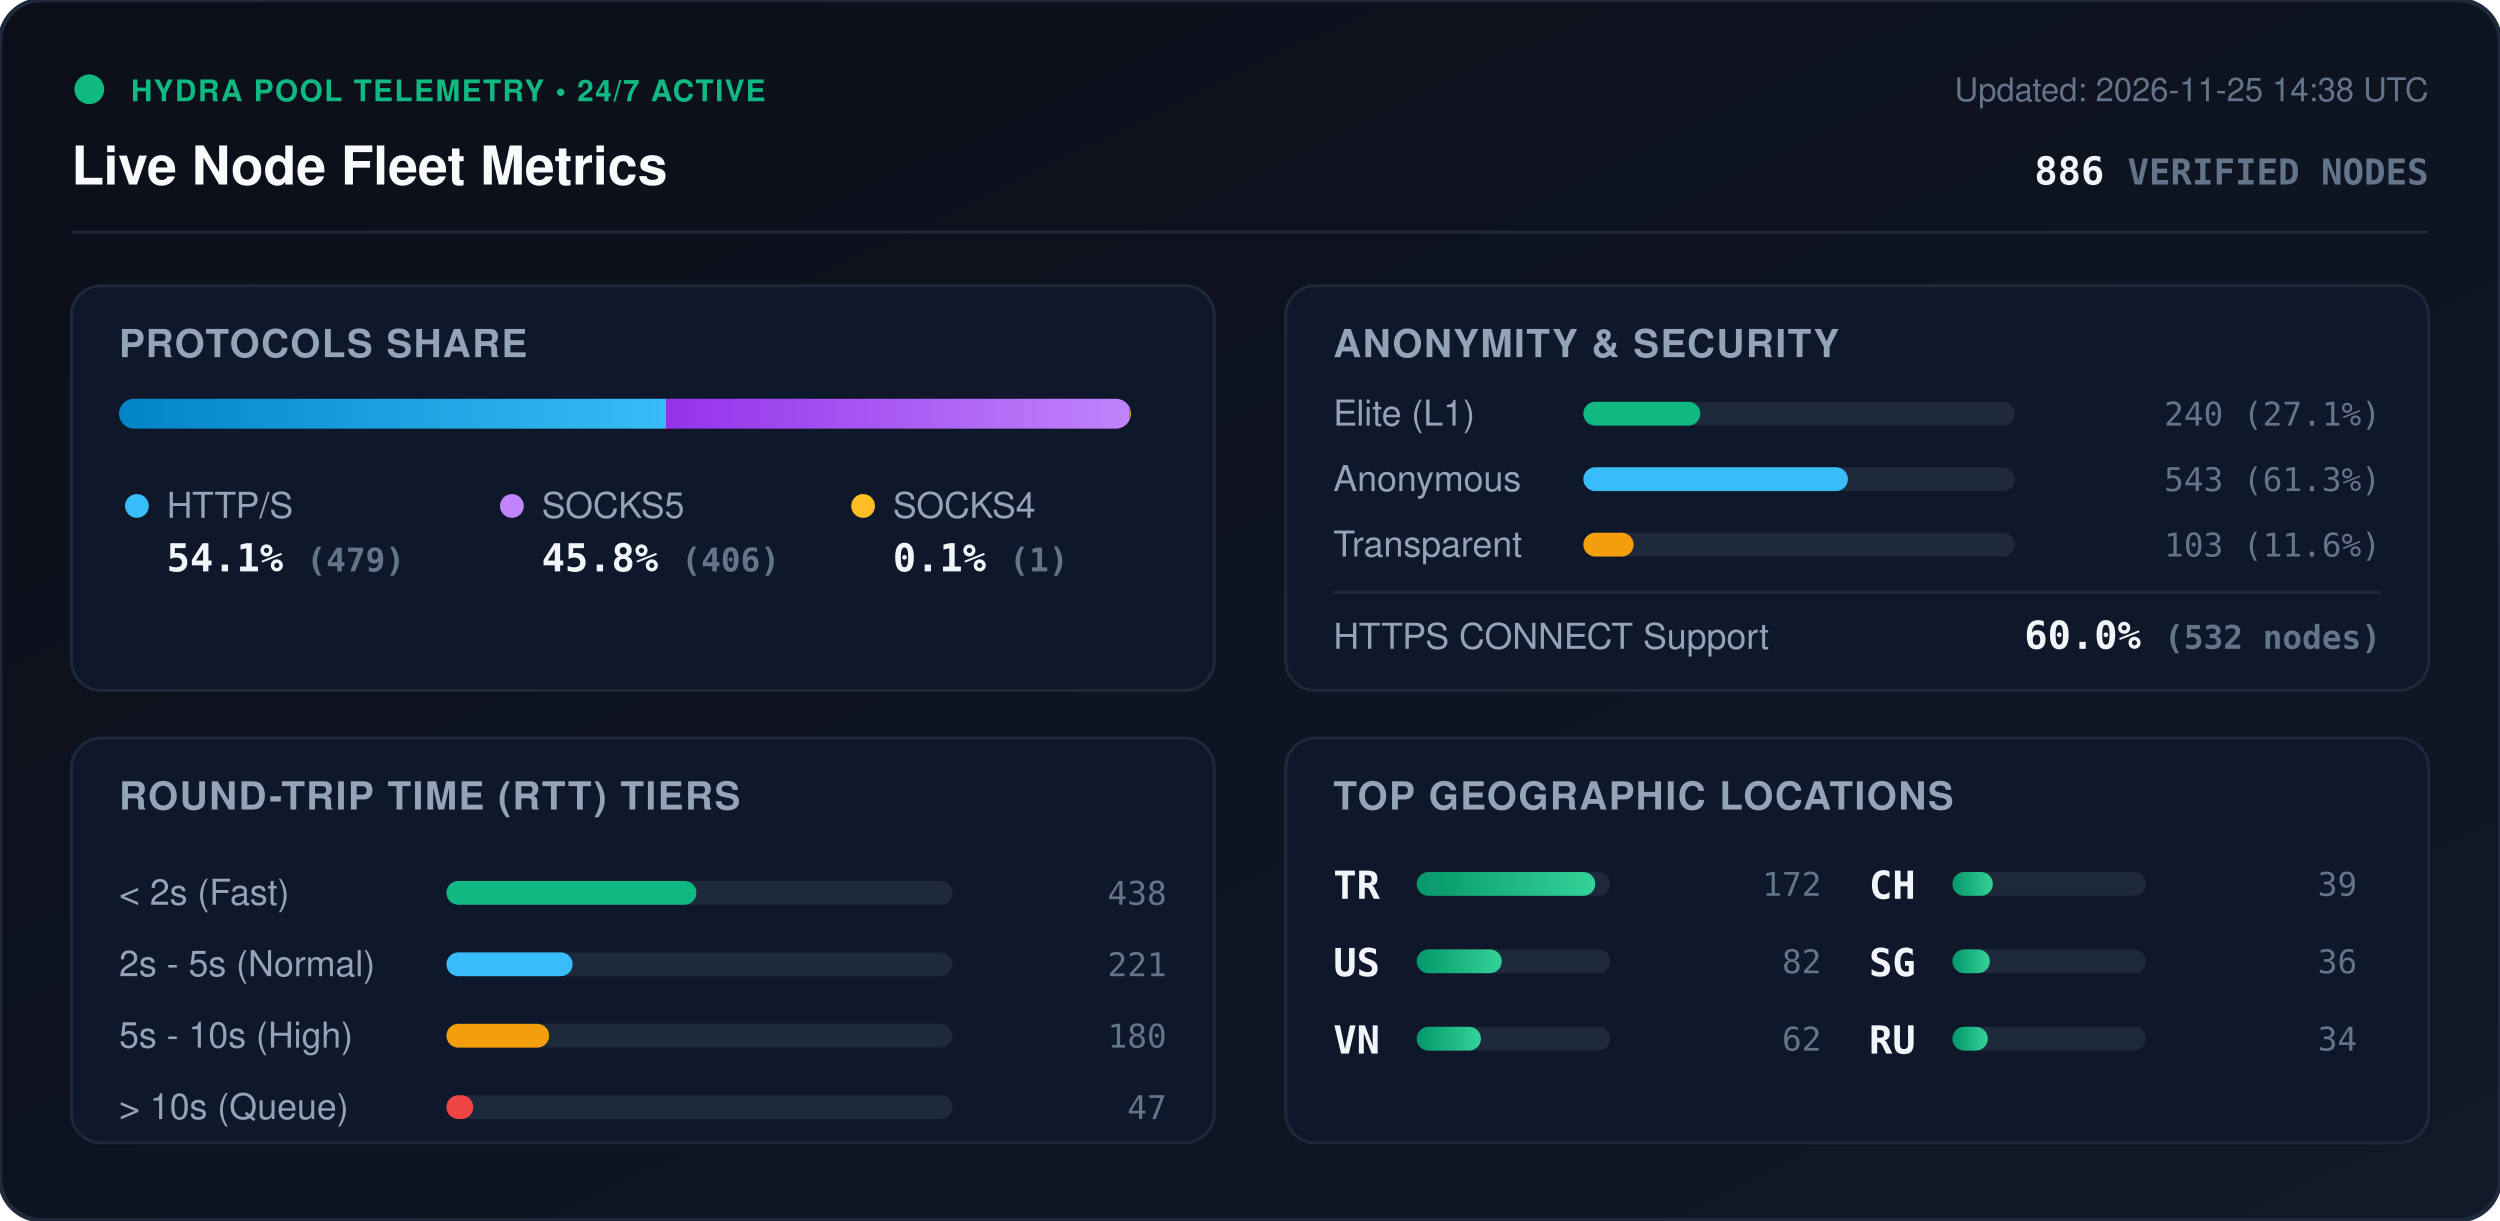
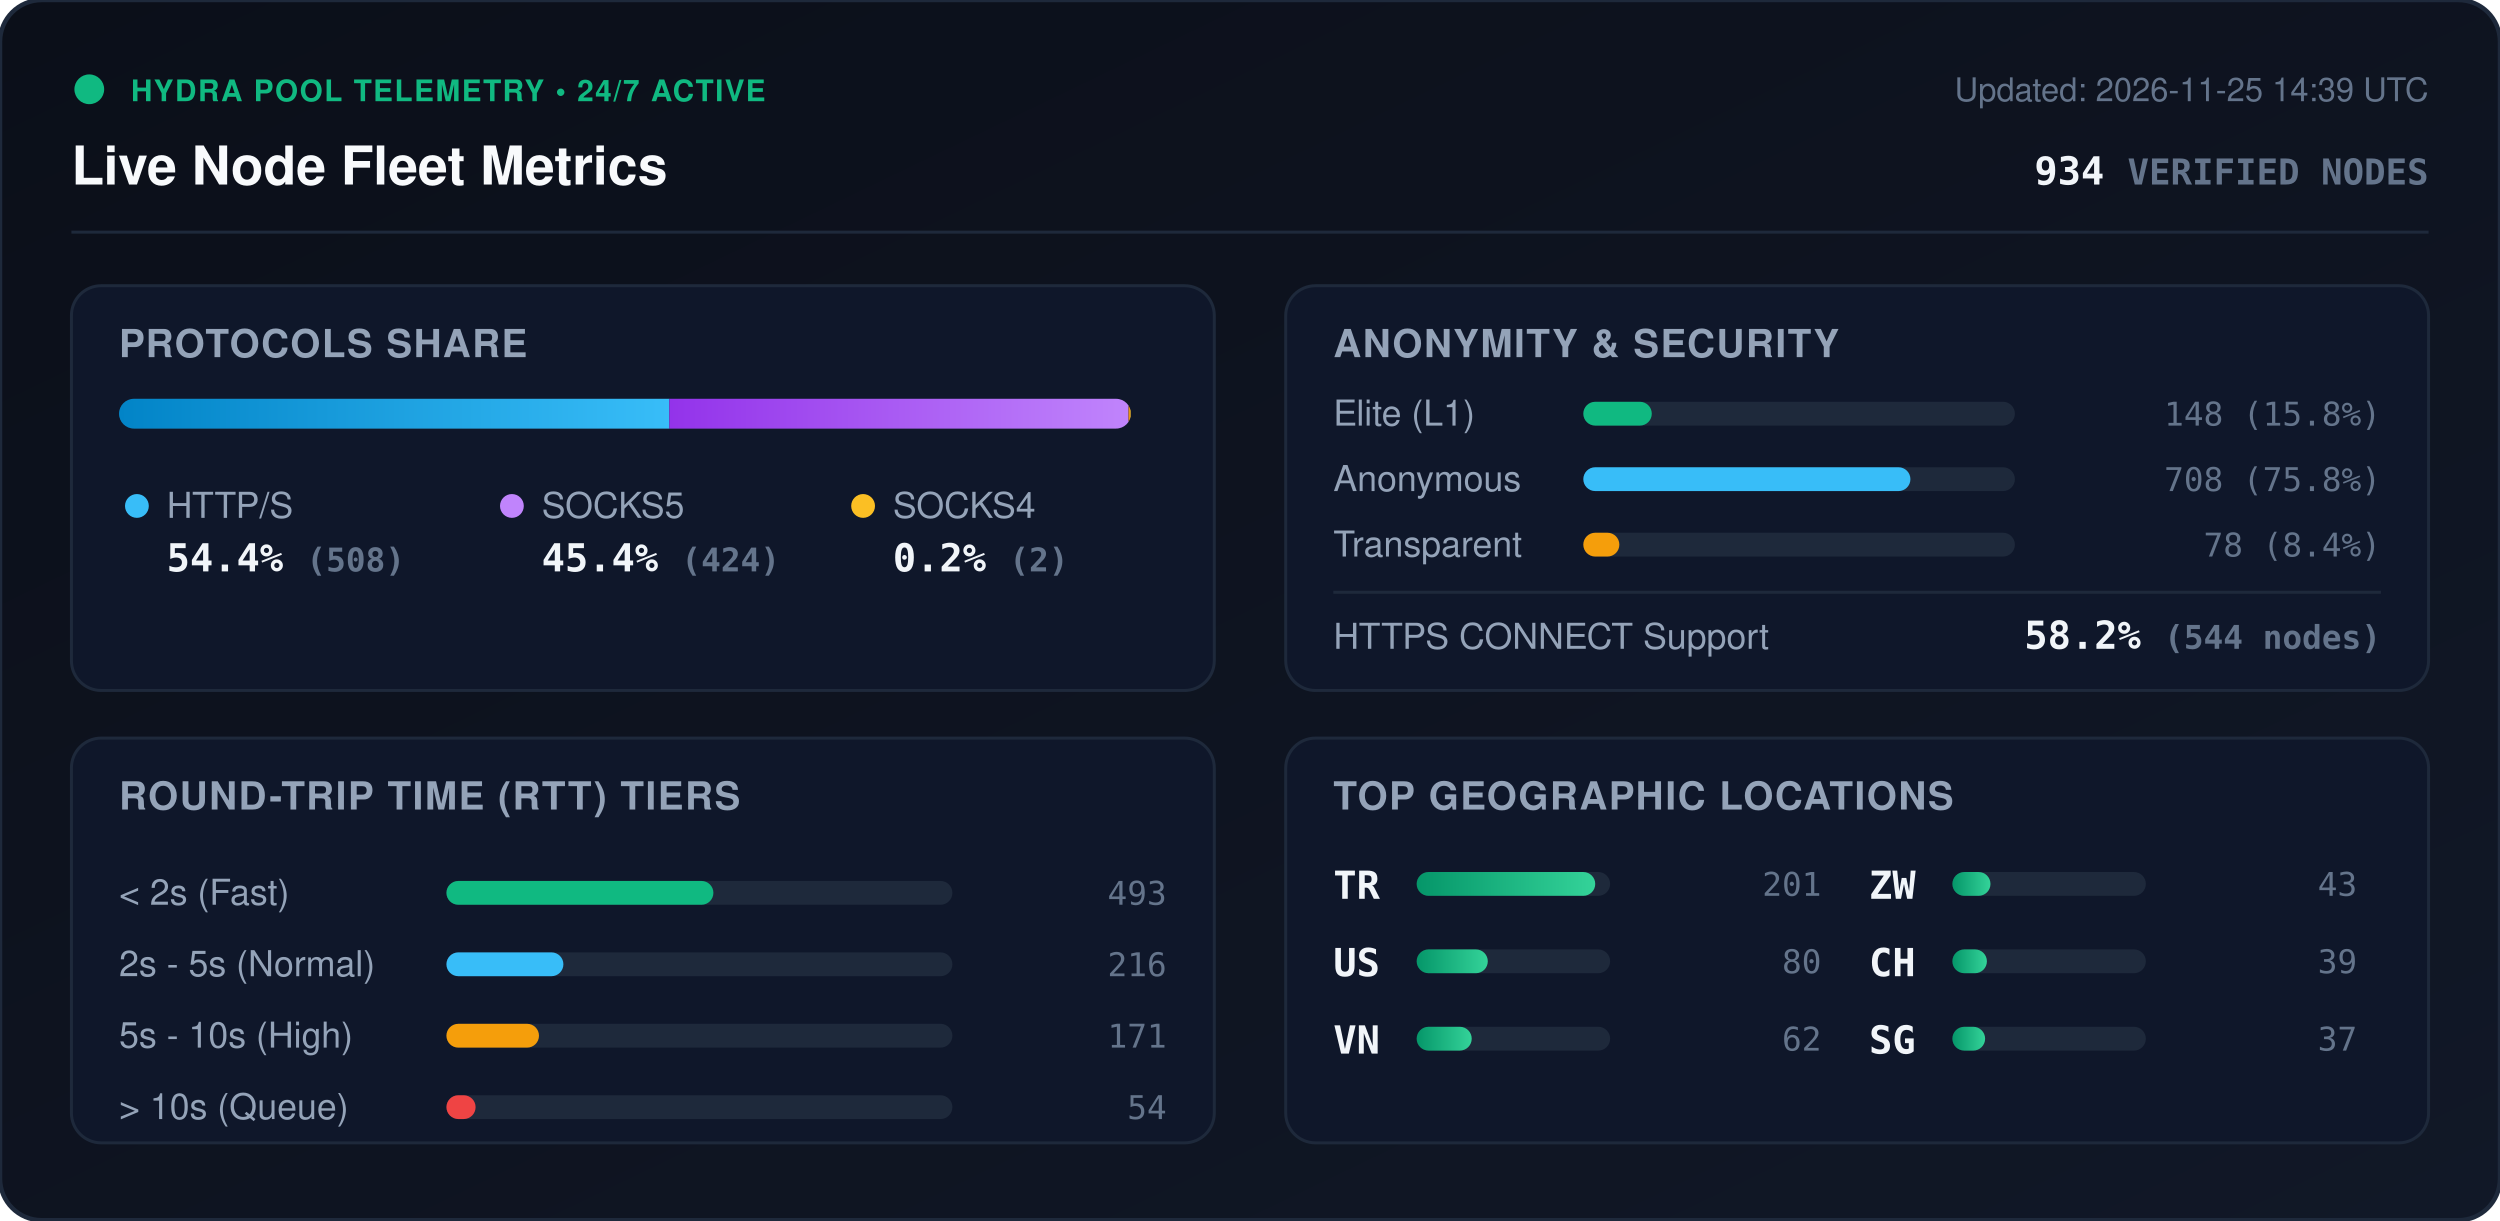
<svg xmlns="http://www.w3.org/2000/svg" viewBox="0 0 840 410" width="840" height="410" style="max-width: 100%; height: auto;">
  <defs>
    <linearGradient id="bg" x1="0%" y1="0%" x2="100%" y2="100%">
      <stop offset="0%" stop-color="#0b0f19" />
      <stop offset="100%" stop-color="#111827" />
    </linearGradient>
    <linearGradient id="bar-http" x1="0%" y1="0%" x2="100%" y2="0%">
      <stop offset="0%" stop-color="#0284c7" />
      <stop offset="100%" stop-color="#38bdf8" />
    </linearGradient>
    <linearGradient id="bar-socks5" x1="0%" y1="0%" x2="100%" y2="0%">
      <stop offset="0%" stop-color="#9333ea" />
      <stop offset="100%" stop-color="#c084fc" />
    </linearGradient>
    <linearGradient id="bar-socks4" x1="0%" y1="0%" x2="100%" y2="0%">
      <stop offset="0%" stop-color="#d97706" />
      <stop offset="100%" stop-color="#fbbf24" />
    </linearGradient>
    <linearGradient id="bar-green" x1="0%" y1="0%" x2="100%" y2="0%">
      <stop offset="0%" stop-color="#059669" />
      <stop offset="100%" stop-color="#34d399" />
    </linearGradient>
    <clipPath id="prog-track-clip">
      <rect width="340.0" height="10" rx="5" />
    </clipPath>
    <style>
      .title { font: 700 18px -apple-system, BlinkMacSystemFont, 'Segoe UI', Helvetica, Arial, sans-serif; fill: #f8fafc; }
      .sub { font: 500 11px -apple-system, BlinkMacSystemFont, 'Segoe UI', Helvetica, Arial, sans-serif; fill: #64748b; }
      .section-hdr { font: 600 13px -apple-system, BlinkMacSystemFont, 'Segoe UI', Helvetica, Arial, sans-serif; fill: #94a3b8; letter-spacing: 0.5px; }
      .metric-val { font: 700 13px -apple-system, BlinkMacSystemFont, 'Segoe UI', Helvetica, Arial, sans-serif; fill: #f1f5f9; }
      .metric-lbl { font: 500 12px -apple-system, BlinkMacSystemFont, 'Segoe UI', Helvetica, Arial, sans-serif; fill: #94a3b8; }
      .badge-txt { font: 700 10px -apple-system, BlinkMacSystemFont, 'Segoe UI', Helvetica, Arial, sans-serif; fill: #10b981; letter-spacing: 0.5px; }
      .mono { font-family: ui-monospace, SFMono-Regular, Menlo, Monaco, Consolas, monospace; }
      .pulse { animation: beacon 2s infinite ease-in-out; }
      @keyframes beacon { 0%, 100% { opacity: 1; } 50% { opacity: 0.35; } }
    </style>
  </defs>
  <rect width="840" height="410" rx="14" fill="url(#bg)" stroke="#1e293b" stroke-width="1.5" />
  <g transform="translate(24, 24)">
    <circle cx="6" cy="6" r="5" fill="#10b981" class="pulse" />
    <text x="20" y="10" class="badge-txt">HYDRA POOL TELEMETRY • 24/7 ACTIVE</text>
    <text x="0" y="38" class="title">Live Node Fleet Metrics</text>
-     <text x="792" y="10" text-anchor="end" class="sub">Updated: 2026-11-25 14:38 UTC</text>
-     <text x="792" y="38" text-anchor="end" class="metric-val mono" fill="#38bdf8">886 <tspan font-size="12" fill="#64748b">VERIFIED NODES</tspan>
+     <text x="792" y="10" text-anchor="end" class="sub">Updated: 2026-11-25 14:39 UTC</text>
+     <text x="792" y="38" text-anchor="end" class="metric-val mono" fill="#38bdf8">934 <tspan font-size="12" fill="#64748b">VERIFIED NODES</tspan>
    </text>
  </g>
  <line x1="24" y1="78" x2="816" y2="78" stroke="#1e293b" stroke-width="1" />
  <g transform="translate(24, 96)">
    <rect width="384" height="136" rx="10" fill="#0f172a" stroke="#1e293b" />
    <text x="16" y="24" class="section-hdr">PROTOCOLS SHARE</text>
    <g transform="translate(16, 38)">
      <rect width="340.0" height="10" rx="5" fill="#1e293b" />
      <g clip-path="url(#prog-track-clip)">
-         <rect x="0" width="183.8" height="10" fill="url(#bar-http)" />
-         <rect x="183.8" width="155.8" height="10" fill="url(#bar-socks5)" />
-         <rect x="339.6" width="0.4" height="10" fill="url(#bar-socks4)" />
+         <rect x="0" width="184.9" height="10" fill="url(#bar-http)" />
+         <rect x="184.9" width="154.3" height="10" fill="url(#bar-socks5)" />
+         <rect x="339.2" width="0.7" height="10" fill="url(#bar-socks4)" />
      </g>
    </g>
    <g transform="translate(16, 68)">
      <circle cx="6" cy="6" r="4" fill="#38bdf8" />
      <text x="16" y="10" class="metric-lbl">HTTP/S</text>
-       <text x="16" y="28" class="metric-val mono">54.1% <tspan font-size="11" fill="#64748b">(479)</tspan>
+       <text x="16" y="28" class="metric-val mono">54.4% <tspan font-size="11" fill="#64748b">(508)</tspan>
      </text>
      <circle cx="132" cy="6" r="4" fill="#c084fc" />
      <text x="142" y="10" class="metric-lbl">SOCKS5</text>
-       <text x="142" y="28" class="metric-val mono">45.8% <tspan font-size="11" fill="#64748b">(406)</tspan>
+       <text x="142" y="28" class="metric-val mono">45.4% <tspan font-size="11" fill="#64748b">(424)</tspan>
      </text>
      <circle cx="250" cy="6" r="4" fill="#fbbf24" />
      <text x="260" y="10" class="metric-lbl">SOCKS4</text>
-       <text x="260" y="28" class="metric-val mono">0.1% <tspan font-size="11" fill="#64748b">(1)</tspan>
+       <text x="260" y="28" class="metric-val mono">0.2% <tspan font-size="11" fill="#64748b">(2)</tspan>
      </text>
    </g>
  </g>
  <g transform="translate(432, 96)">
    <rect width="384" height="136" rx="10" fill="#0f172a" stroke="#1e293b" />
    <text x="16" y="24" class="section-hdr">ANONYMITY &amp; SECURITY</text>
    <text x="16" y="47" class="metric-lbl">Elite (L1)</text>
    <rect x="100" y="39" width="145.0" height="8" rx="4" fill="#1e293b" />
-     <rect x="100" y="39" width="39.3" height="8" rx="4" fill="#10b981" />
-     <text x="368" y="47" text-anchor="end" class="mono sub" fill="#e2e8f0">240 (27.1%)</text>
+     <rect x="100" y="39" width="23.0" height="8" rx="4" fill="#10b981" />
+     <text x="368" y="47" text-anchor="end" class="mono sub" fill="#e2e8f0">148 (15.8%)</text>
    <text x="16" y="69" class="metric-lbl">Anonymous</text>
    <rect x="100" y="61" width="145.0" height="8" rx="4" fill="#1e293b" />
-     <rect x="100" y="61" width="88.9" height="8" rx="4" fill="#38bdf8" />
-     <text x="368" y="69" text-anchor="end" class="mono sub" fill="#e2e8f0">543 (61.3%)</text>
+     <rect x="100" y="61" width="109.9" height="8" rx="4" fill="#38bdf8" />
+     <text x="368" y="69" text-anchor="end" class="mono sub" fill="#e2e8f0">708 (75.8%)</text>
    <text x="16" y="91" class="metric-lbl">Transparent</text>
    <rect x="100" y="83" width="145.0" height="8" rx="4" fill="#1e293b" />
-     <rect x="100" y="83" width="16.9" height="8" rx="4" fill="#f59e0b" />
-     <text x="368" y="91" text-anchor="end" class="mono sub" fill="#e2e8f0">103 (11.6%)</text>
+     <rect x="100" y="83" width="12.1" height="8" rx="4" fill="#f59e0b" />
+     <text x="368" y="91" text-anchor="end" class="mono sub" fill="#e2e8f0">78 (8.4%)</text>
    <line x1="16" y1="103" x2="368" y2="103" stroke="#1e293b" stroke-width="1" />
    <text x="16" y="122" class="metric-lbl">HTTPS CONNECT Support</text>
-     <text x="368" y="122" text-anchor="end" class="metric-val mono" fill="#34d399">60.0% <tspan font-size="11" fill="#64748b">(532 nodes)</tspan>
+     <text x="368" y="122" text-anchor="end" class="metric-val mono" fill="#34d399">58.2% <tspan font-size="11" fill="#64748b">(544 nodes)</tspan>
    </text>
  </g>
  <g transform="translate(24, 248)">
    <rect width="384" height="136" rx="10" fill="#0f172a" stroke="#1e293b" />
    <text x="16" y="24" class="section-hdr">ROUND-TRIP TIME (RTT) TIERS</text>
    <g transform="translate(16, 42)">
      <text x="0" y="14" class="metric-lbl">&lt; 2s (Fast)</text>
      <rect x="110" y="6" width="170" height="8" rx="4" fill="#1e293b" />
-       <rect x="110" y="6" width="84.0" height="8" rx="4" fill="#10b981" />
-       <text x="352" y="14" text-anchor="end" class="mono sub">438</text>
+       <rect x="110" y="6" width="89.7" height="8" rx="4" fill="#10b981" />
+       <text x="352" y="14" text-anchor="end" class="mono sub">493</text>
      <text x="0" y="38" class="metric-lbl">2s - 5s (Normal)</text>
      <rect x="110" y="30" width="170" height="8" rx="4" fill="#1e293b" />
-       <rect x="110" y="30" width="42.4" height="8" rx="4" fill="#38bdf8" />
-       <text x="352" y="38" text-anchor="end" class="mono sub">221</text>
+       <rect x="110" y="30" width="39.3" height="8" rx="4" fill="#38bdf8" />
+       <text x="352" y="38" text-anchor="end" class="mono sub">216</text>
      <text x="0" y="62" class="metric-lbl">5s - 10s (High)</text>
      <rect x="110" y="54" width="170" height="8" rx="4" fill="#1e293b" />
-       <rect x="110" y="54" width="34.5" height="8" rx="4" fill="#f59e0b" />
-       <text x="352" y="62" text-anchor="end" class="mono sub">180</text>
+       <rect x="110" y="54" width="31.1" height="8" rx="4" fill="#f59e0b" />
+       <text x="352" y="62" text-anchor="end" class="mono sub">171</text>
      <text x="0" y="86" class="metric-lbl">&gt; 10s (Queue)</text>
      <rect x="110" y="78" width="170" height="8" rx="4" fill="#1e293b" />
-       <rect x="110" y="78" width="9.0" height="8" rx="4" fill="#ef4444" />
-       <text x="352" y="86" text-anchor="end" class="mono sub">47</text>
+       <rect x="110" y="78" width="9.8" height="8" rx="4" fill="#ef4444" />
+       <text x="352" y="86" text-anchor="end" class="mono sub">54</text>
    </g>
  </g>
  <g transform="translate(432, 248)">
    <rect width="384" height="136" rx="10" fill="#0f172a" stroke="#1e293b" />
    <text x="16" y="24" class="section-hdr">TOP GEOGRAPHIC LOCATIONS</text>
    <g transform="translate(16, 42)">
      <g transform="translate(0, 0)">
        <text x="0" y="12" class="mono metric-val" font-size="12">TR</text>
        <rect x="28" y="3" width="65" height="8" rx="4" fill="#1e293b" />
        <rect x="28" y="3" width="60.0" height="8" rx="4" fill="url(#bar-green)" />
-         <text x="164" y="11" text-anchor="end" class="mono sub">172</text>
+         <text x="164" y="11" text-anchor="end" class="mono sub">201</text>
      </g>
      <g transform="translate(0, 26)">
        <text x="0" y="12" class="mono metric-val" font-size="12">US</text>
        <rect x="28" y="3" width="65" height="8" rx="4" fill="#1e293b" />
-         <rect x="28" y="3" width="28.6" height="8" rx="4" fill="url(#bar-green)" />
-         <text x="164" y="11" text-anchor="end" class="mono sub">82</text>
+         <rect x="28" y="3" width="23.9" height="8" rx="4" fill="url(#bar-green)" />
+         <text x="164" y="11" text-anchor="end" class="mono sub">80</text>
      </g>
      <g transform="translate(0, 52)">
        <text x="0" y="12" class="mono metric-val" font-size="12">VN</text>
        <rect x="28" y="3" width="65" height="8" rx="4" fill="#1e293b" />
-         <rect x="28" y="3" width="21.6" height="8" rx="4" fill="url(#bar-green)" />
+         <rect x="28" y="3" width="18.5" height="8" rx="4" fill="url(#bar-green)" />
        <text x="164" y="11" text-anchor="end" class="mono sub">62</text>
      </g>
      <g transform="translate(180, 0)">
+         <text x="0" y="12" class="mono metric-val" font-size="12">ZW</text>
+         <rect x="28" y="3" width="65" height="8" rx="4" fill="#1e293b" />
+         <rect x="28" y="3" width="12.8" height="8" rx="4" fill="url(#bar-green)" />
+         <text x="164" y="11" text-anchor="end" class="mono sub">43</text>
+       </g>
+       <g transform="translate(180, 26)">
        <text x="0" y="12" class="mono metric-val" font-size="12">CH</text>
        <rect x="28" y="3" width="65" height="8" rx="4" fill="#1e293b" />
-         <rect x="28" y="3" width="13.6" height="8" rx="4" fill="url(#bar-green)" />
+         <rect x="28" y="3" width="11.6" height="8" rx="4" fill="url(#bar-green)" />
        <text x="164" y="11" text-anchor="end" class="mono sub">39</text>
      </g>
-       <g transform="translate(180, 26)">
+       <g transform="translate(180, 52)">
        <text x="0" y="12" class="mono metric-val" font-size="12">SG</text>
        <rect x="28" y="3" width="65" height="8" rx="4" fill="#1e293b" />
-         <rect x="28" y="3" width="12.6" height="8" rx="4" fill="url(#bar-green)" />
-         <text x="164" y="11" text-anchor="end" class="mono sub">36</text>
-       </g>
-       <g transform="translate(180, 52)">
-         <text x="0" y="12" class="mono metric-val" font-size="12">RU</text>
-         <rect x="28" y="3" width="65" height="8" rx="4" fill="#1e293b" />
-         <rect x="28" y="3" width="11.9" height="8" rx="4" fill="url(#bar-green)" />
-         <text x="164" y="11" text-anchor="end" class="mono sub">34</text>
+         <rect x="28" y="3" width="11.0" height="8" rx="4" fill="url(#bar-green)" />
+         <text x="164" y="11" text-anchor="end" class="mono sub">37</text>
      </g>
    </g>
  </g>
</svg>
